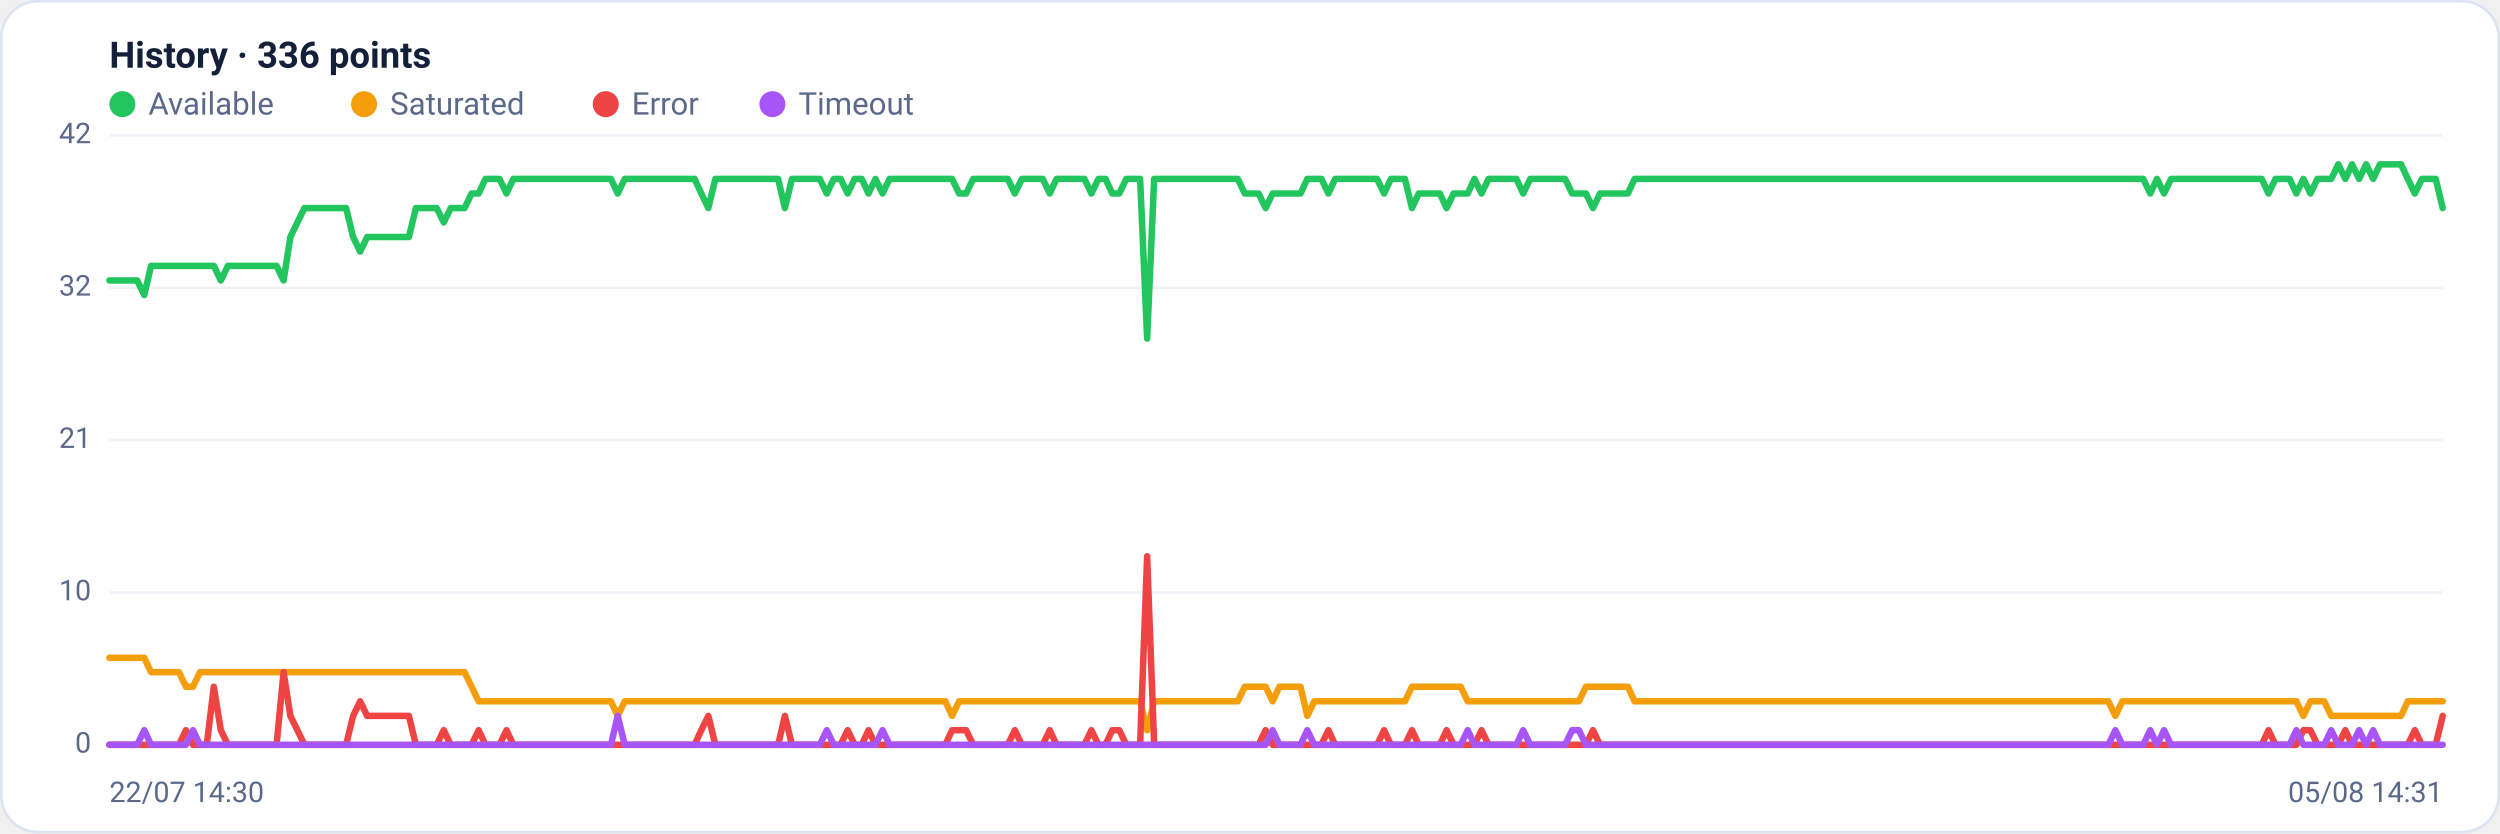
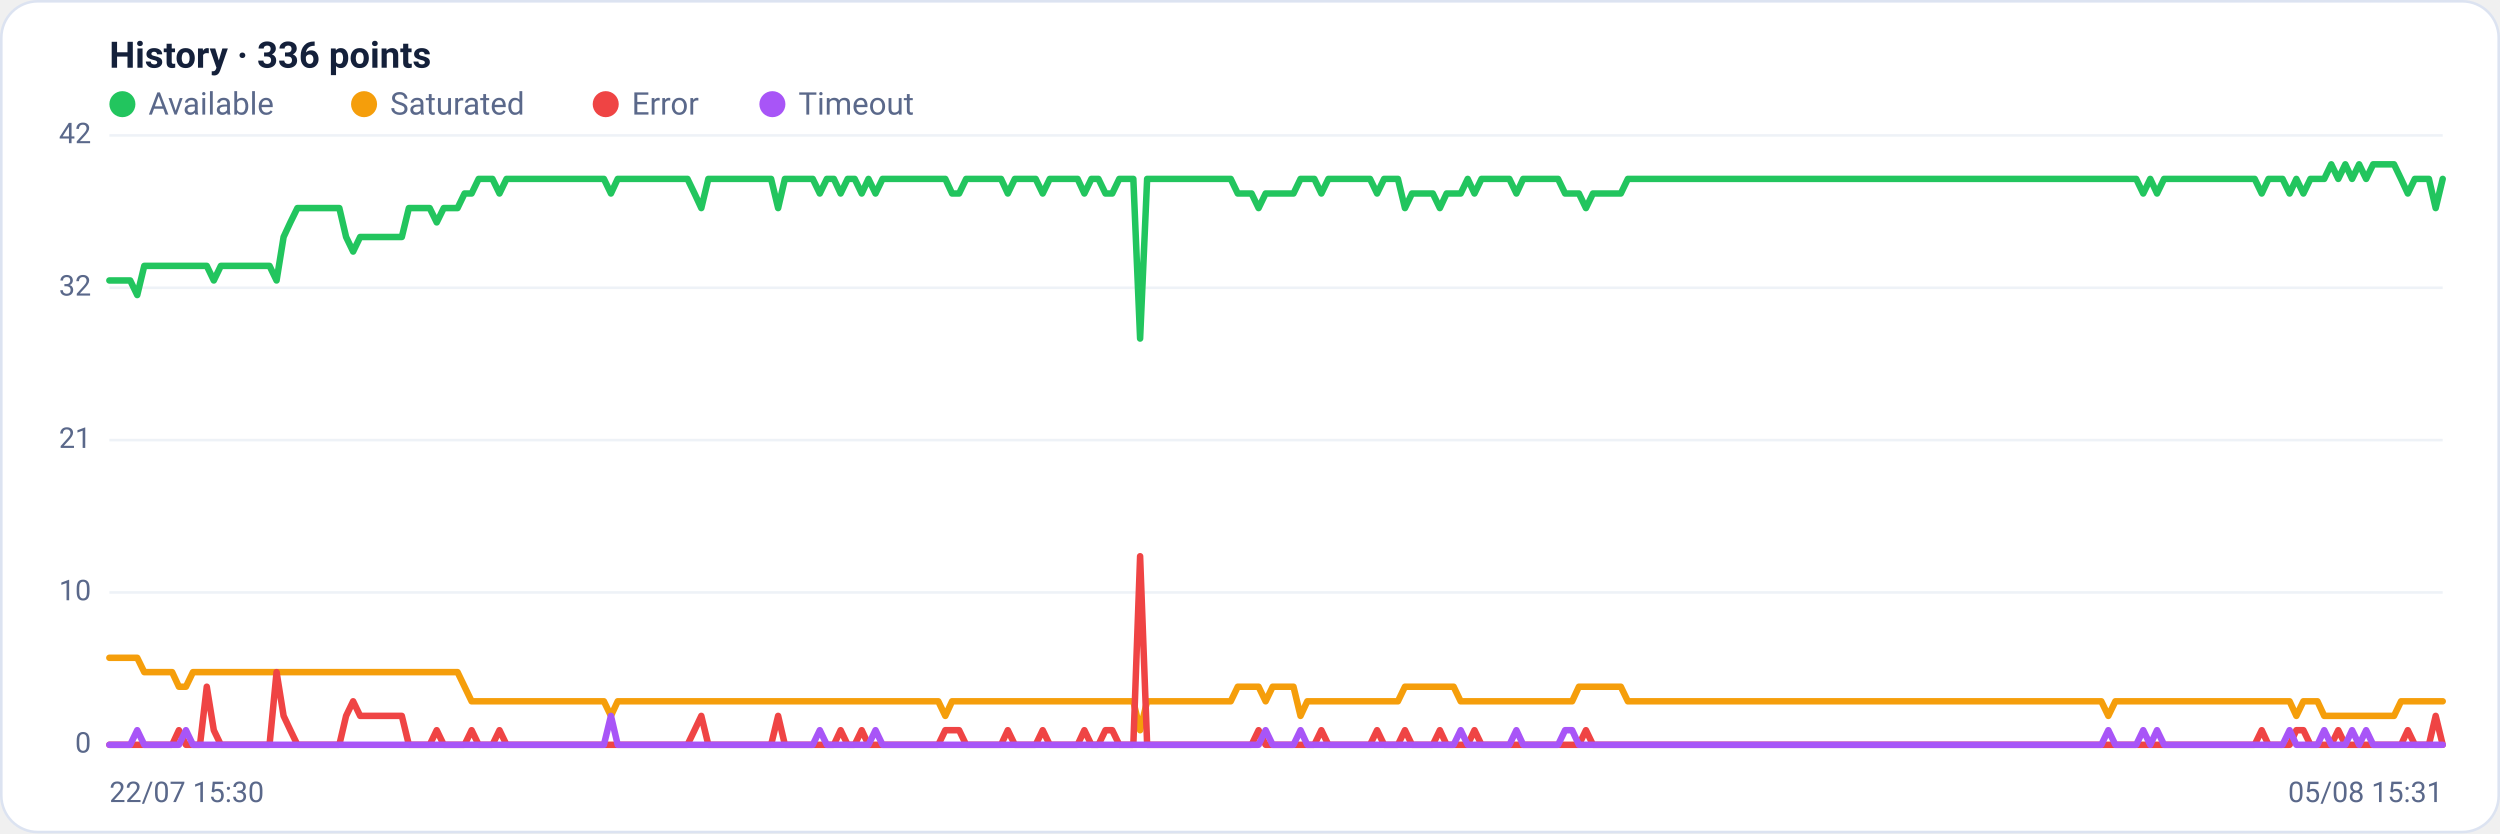
<svg xmlns="http://www.w3.org/2000/svg" viewBox="0 0 960 320" width="960" height="320" font-family="Segoe UI, system-ui, -apple-system, Roboto, Helvetica, Arial, sans-serif" role="img" aria-label="Availability history per region">
  <rect x="0.5" y="0.5" width="959" height="319" rx="14" fill="#ffffff" stroke="#dce3f1" />
  <text x="42" y="26" font-size="14" font-weight="600" fill="#14203a">History · 336 points</text>
  <circle cx="47" cy="40" r="5" fill="#22c55e" />
  <text x="57" y="44" font-size="12" fill="#5a688a">Available</text>
  <circle cx="139.8" cy="40" r="5" fill="#f59e0b" />
  <text x="149.8" y="44" font-size="12" fill="#5a688a">Saturated</text>
  <circle cx="232.6" cy="40" r="5" fill="#ef4444" />
  <text x="242.6" y="44" font-size="12" fill="#5a688a">Error</text>
  <circle cx="296.6" cy="40" r="5" fill="#a855f7" />
  <text x="306.6" y="44" font-size="12" fill="#5a688a">Timeout</text>
  <line x1="42" y1="286.0" x2="938" y2="286.0" stroke="#eef2f7" stroke-width="1" />
  <text x="35" y="289.0" text-anchor="end" font-size="11" fill="#5a688a">0</text>
  <line x1="42" y1="227.5" x2="938" y2="227.5" stroke="#eef2f7" stroke-width="1" />
  <text x="35" y="230.5" text-anchor="end" font-size="11" fill="#5a688a">10</text>
  <line x1="42" y1="169.0" x2="938" y2="169.0" stroke="#eef2f7" stroke-width="1" />
  <text x="35" y="172.0" text-anchor="end" font-size="11" fill="#5a688a">21</text>
  <line x1="42" y1="110.5" x2="938" y2="110.5" stroke="#eef2f7" stroke-width="1" />
  <text x="35" y="113.5" text-anchor="end" font-size="11" fill="#5a688a">32</text>
  <line x1="42" y1="52.0" x2="938" y2="52.0" stroke="#eef2f7" stroke-width="1" />
  <text x="35" y="55.0" text-anchor="end" font-size="11" fill="#5a688a">42</text>
-   <polyline fill="none" stroke="#22c55e" stroke-width="2.5" stroke-linejoin="round" stroke-linecap="round" points="42.0,107.7 44.7,107.7 47.3,107.7 50.0,107.7 52.7,107.7 55.4,113.3 58.0,102.1 60.7,102.1 63.4,102.1 66.1,102.1 68.7,102.1 71.4,102.1 74.1,102.1 76.8,102.1 79.4,102.1 82.1,102.1 84.8,107.7 87.5,102.1 90.1,102.1 92.8,102.1 95.5,102.1 98.2,102.1 100.8,102.1 103.5,102.1 106.2,102.1 108.9,107.7 111.5,91.0 114.2,85.4 116.9,79.9 119.6,79.9 122.2,79.9 124.9,79.9 127.6,79.9 130.3,79.9 132.9,79.9 135.6,91.0 138.3,96.6 141.0,91.0 143.6,91.0 146.3,91.0 149.0,91.0 151.7,91.0 154.3,91.0 157.0,91.0 159.7,79.9 162.4,79.9 165.0,79.9 167.7,79.9 170.4,85.4 173.1,79.9 175.7,79.9 178.4,79.9 181.1,74.3 183.8,74.3 186.4,68.7 189.1,68.7 191.8,68.7 194.5,74.3 197.1,68.7 199.8,68.7 202.5,68.7 205.2,68.7 207.8,68.7 210.5,68.7 213.2,68.7 215.9,68.7 218.5,68.7 221.2,68.7 223.9,68.7 226.5,68.7 229.2,68.7 231.9,68.7 234.6,68.7 237.2,74.3 239.9,68.7 242.6,68.7 245.3,68.7 247.9,68.7 250.6,68.7 253.3,68.7 256.0,68.7 258.6,68.7 261.3,68.7 264.0,68.7 266.7,68.7 269.3,74.3 272.0,79.9 274.7,68.7 277.4,68.7 280.0,68.7 282.7,68.7 285.4,68.7 288.1,68.7 290.7,68.7 293.4,68.7 296.1,68.7 298.8,68.7 301.4,79.9 304.1,68.7 306.8,68.7 309.5,68.7 312.1,68.7 314.8,68.7 317.5,74.3 320.2,68.7 322.8,68.7 325.5,74.3 328.2,68.7 330.9,68.7 333.5,74.3 336.2,68.7 338.9,74.3 341.6,68.7 344.2,68.7 346.9,68.7 349.6,68.7 352.3,68.7 354.9,68.7 357.6,68.7 360.3,68.7 363.0,68.7 365.6,68.7 368.3,74.3 371.0,74.3 373.7,68.7 376.3,68.7 379.0,68.7 381.7,68.7 384.4,68.7 387.0,68.7 389.7,74.3 392.4,68.7 395.1,68.7 397.7,68.7 400.4,68.7 403.1,74.3 405.7,68.7 408.4,68.7 411.1,68.7 413.8,68.7 416.4,68.7 419.1,74.3 421.8,68.7 424.5,68.7 427.1,74.3 429.8,74.3 432.5,68.7 435.2,68.7 437.8,68.7 440.5,130.0 443.2,68.7 445.9,68.7 448.5,68.7 451.2,68.7 453.9,68.7 456.6,68.7 459.2,68.7 461.9,68.7 464.6,68.7 467.3,68.7 469.9,68.7 472.6,68.7 475.3,68.7 478.0,74.3 480.6,74.3 483.3,74.3 486.0,79.9 488.7,74.3 491.3,74.3 494.0,74.3 496.7,74.3 499.4,74.3 502.0,68.7 504.7,68.7 507.4,68.7 510.1,74.3 512.7,68.7 515.4,68.7 518.1,68.7 520.8,68.7 523.4,68.7 526.1,68.7 528.8,68.7 531.5,74.3 534.1,68.7 536.8,68.7 539.5,68.7 542.2,79.9 544.8,74.3 547.5,74.3 550.2,74.3 552.9,74.3 555.5,79.9 558.2,74.3 560.9,74.3 563.6,74.3 566.2,68.7 568.9,74.3 571.6,68.7 574.3,68.7 576.9,68.7 579.6,68.7 582.3,68.7 584.9,74.3 587.6,68.7 590.3,68.7 593.0,68.7 595.6,68.7 598.3,68.7 601.0,68.7 603.7,74.3 606.3,74.3 609.0,74.3 611.7,79.9 614.4,74.3 617.0,74.3 619.7,74.3 622.4,74.3 625.1,74.3 627.7,68.7 630.4,68.7 633.1,68.7 635.8,68.7 638.4,68.7 641.1,68.7 643.8,68.7 646.5,68.7 649.1,68.7 651.8,68.7 654.5,68.7 657.2,68.7 659.8,68.7 662.5,68.7 665.2,68.7 667.9,68.7 670.5,68.7 673.2,68.7 675.9,68.7 678.6,68.7 681.2,68.7 683.9,68.7 686.6,68.7 689.3,68.7 691.9,68.7 694.6,68.7 697.3,68.7 700.0,68.7 702.6,68.7 705.3,68.7 708.0,68.7 710.7,68.7 713.3,68.7 716.0,68.7 718.7,68.7 721.4,68.7 724.0,68.7 726.7,68.7 729.4,68.7 732.1,68.7 734.7,68.7 737.4,68.7 740.1,68.7 742.8,68.7 745.4,68.7 748.1,68.7 750.8,68.7 753.5,68.7 756.1,68.7 758.8,68.7 761.5,68.7 764.1,68.7 766.8,68.7 769.5,68.7 772.2,68.7 774.8,68.7 777.5,68.7 780.2,68.7 782.9,68.7 785.5,68.7 788.2,68.7 790.9,68.7 793.6,68.7 796.2,68.7 798.9,68.7 801.6,68.7 804.3,68.7 806.9,68.7 809.6,68.7 812.3,68.7 815.0,68.7 817.6,68.7 820.3,68.7 823.0,68.7 825.7,74.3 828.3,68.7 831.0,74.3 833.7,68.7 836.4,68.7 839.0,68.7 841.7,68.7 844.4,68.7 847.1,68.7 849.7,68.7 852.4,68.7 855.1,68.7 857.8,68.7 860.4,68.7 863.1,68.7 865.8,68.7 868.5,68.7 871.1,74.3 873.8,68.7 876.5,68.7 879.2,68.7 881.8,74.3 884.5,68.7 887.2,74.3 889.9,68.7 892.5,68.7 895.2,68.7 897.9,63.1 900.6,68.7 903.2,63.1 905.9,68.7 908.6,63.1 911.3,68.7 913.9,63.1 916.6,63.1 919.3,63.1 922.0,63.1 924.6,68.7 927.3,74.3 930.0,68.7 932.7,68.7 935.3,68.7 938.0,79.9" />
-   <polyline fill="none" stroke="#f59e0b" stroke-width="2.5" stroke-linejoin="round" stroke-linecap="round" points="42.0,252.6 44.7,252.6 47.3,252.6 50.0,252.6 52.7,252.6 55.4,252.6 58.0,258.1 60.7,258.1 63.4,258.1 66.1,258.1 68.7,258.1 71.4,263.7 74.1,263.7 76.8,258.1 79.4,258.1 82.1,258.1 84.8,258.1 87.5,258.1 90.1,258.1 92.8,258.1 95.5,258.1 98.2,258.1 100.8,258.1 103.5,258.1 106.2,258.1 108.9,258.1 111.5,258.1 114.2,258.1 116.9,258.1 119.6,258.1 122.2,258.1 124.9,258.1 127.6,258.1 130.3,258.1 132.9,258.1 135.6,258.1 138.3,258.1 141.0,258.1 143.6,258.1 146.3,258.1 149.0,258.1 151.7,258.1 154.3,258.1 157.0,258.1 159.7,258.1 162.4,258.1 165.0,258.1 167.7,258.1 170.4,258.1 173.1,258.1 175.7,258.1 178.4,258.1 181.1,263.7 183.8,269.3 186.4,269.3 189.1,269.3 191.8,269.3 194.5,269.3 197.1,269.3 199.8,269.3 202.5,269.3 205.2,269.3 207.8,269.3 210.5,269.3 213.2,269.3 215.9,269.3 218.5,269.3 221.2,269.3 223.9,269.3 226.5,269.3 229.2,269.3 231.9,269.3 234.6,269.3 237.2,274.9 239.9,269.3 242.6,269.3 245.3,269.3 247.9,269.3 250.6,269.3 253.3,269.3 256.0,269.3 258.6,269.3 261.3,269.3 264.0,269.3 266.7,269.3 269.3,269.3 272.0,269.3 274.7,269.3 277.4,269.3 280.0,269.3 282.7,269.3 285.4,269.3 288.1,269.3 290.7,269.3 293.4,269.3 296.1,269.3 298.8,269.3 301.4,269.3 304.1,269.3 306.8,269.3 309.5,269.3 312.1,269.3 314.8,269.3 317.5,269.3 320.2,269.3 322.8,269.3 325.5,269.3 328.2,269.3 330.9,269.3 333.5,269.3 336.2,269.3 338.9,269.3 341.6,269.3 344.2,269.3 346.9,269.3 349.6,269.3 352.3,269.3 354.9,269.3 357.6,269.3 360.3,269.3 363.0,269.3 365.6,274.9 368.3,269.3 371.0,269.3 373.7,269.3 376.3,269.3 379.0,269.3 381.7,269.3 384.4,269.3 387.0,269.3 389.7,269.3 392.4,269.3 395.1,269.3 397.7,269.3 400.4,269.3 403.1,269.3 405.7,269.3 408.4,269.3 411.1,269.3 413.8,269.3 416.4,269.3 419.1,269.3 421.8,269.3 424.5,269.3 427.1,269.3 429.8,269.3 432.5,269.3 435.2,269.3 437.8,269.3 440.5,280.4 443.2,269.3 445.9,269.3 448.5,269.3 451.2,269.3 453.9,269.3 456.6,269.3 459.2,269.3 461.9,269.3 464.6,269.3 467.3,269.3 469.9,269.3 472.6,269.3 475.3,269.3 478.0,263.7 480.6,263.7 483.3,263.7 486.0,263.7 488.7,269.3 491.3,263.7 494.0,263.7 496.7,263.7 499.4,263.7 502.0,274.9 504.7,269.3 507.4,269.3 510.1,269.3 512.7,269.3 515.4,269.3 518.1,269.3 520.8,269.3 523.4,269.3 526.1,269.3 528.8,269.3 531.5,269.3 534.1,269.3 536.8,269.3 539.5,269.3 542.2,263.7 544.8,263.7 547.5,263.7 550.2,263.7 552.9,263.7 555.5,263.7 558.2,263.7 560.9,263.7 563.6,269.3 566.2,269.3 568.9,269.3 571.6,269.3 574.3,269.3 576.9,269.3 579.6,269.3 582.3,269.3 584.9,269.3 587.6,269.3 590.3,269.3 593.0,269.3 595.6,269.3 598.3,269.3 601.0,269.3 603.7,269.3 606.3,269.3 609.0,263.7 611.7,263.7 614.4,263.7 617.0,263.7 619.7,263.7 622.4,263.7 625.1,263.7 627.7,269.3 630.4,269.3 633.1,269.3 635.8,269.3 638.4,269.3 641.1,269.3 643.8,269.3 646.5,269.3 649.1,269.3 651.8,269.3 654.5,269.3 657.2,269.3 659.8,269.3 662.5,269.3 665.2,269.3 667.9,269.3 670.5,269.3 673.2,269.3 675.9,269.3 678.6,269.3 681.2,269.3 683.9,269.3 686.6,269.3 689.3,269.3 691.9,269.3 694.6,269.3 697.3,269.3 700.0,269.3 702.6,269.3 705.3,269.3 708.0,269.3 710.7,269.3 713.3,269.3 716.0,269.3 718.7,269.3 721.4,269.3 724.0,269.3 726.7,269.3 729.4,269.3 732.1,269.3 734.7,269.3 737.4,269.3 740.1,269.3 742.8,269.3 745.4,269.3 748.1,269.3 750.8,269.3 753.5,269.3 756.1,269.3 758.8,269.3 761.5,269.3 764.1,269.3 766.8,269.3 769.5,269.3 772.2,269.3 774.8,269.3 777.5,269.3 780.2,269.3 782.9,269.3 785.5,269.3 788.2,269.3 790.9,269.3 793.6,269.3 796.2,269.3 798.9,269.3 801.6,269.3 804.3,269.3 806.9,269.3 809.6,269.3 812.3,274.9 815.0,269.3 817.6,269.3 820.3,269.3 823.0,269.3 825.7,269.3 828.3,269.3 831.0,269.3 833.7,269.3 836.4,269.3 839.0,269.3 841.7,269.3 844.4,269.3 847.1,269.3 849.7,269.3 852.4,269.3 855.1,269.3 857.8,269.3 860.4,269.3 863.1,269.3 865.8,269.3 868.5,269.3 871.1,269.3 873.8,269.3 876.5,269.3 879.2,269.3 881.8,269.3 884.5,274.9 887.2,269.3 889.9,269.3 892.5,269.3 895.2,274.9 897.9,274.9 900.6,274.9 903.2,274.9 905.9,274.9 908.6,274.9 911.3,274.9 913.9,274.9 916.6,274.9 919.3,274.9 922.0,274.9 924.6,269.3 927.3,269.3 930.0,269.3 932.7,269.3 935.3,269.3 938.0,269.3" />
-   <polyline fill="none" stroke="#ef4444" stroke-width="2.5" stroke-linejoin="round" stroke-linecap="round" points="42.0,286.0 44.7,286.0 47.3,286.0 50.0,286.0 52.7,286.0 55.4,286.0 58.0,286.0 60.7,286.0 63.4,286.0 66.1,286.0 68.7,286.0 71.4,280.4 74.1,286.0 76.8,286.0 79.4,286.0 82.1,263.7 84.8,280.4 87.5,286.0 90.1,286.0 92.8,286.0 95.5,286.0 98.2,286.0 100.8,286.0 103.5,286.0 106.2,286.0 108.9,258.1 111.5,274.9 114.2,280.4 116.9,286.0 119.6,286.0 122.2,286.0 124.9,286.0 127.6,286.0 130.3,286.0 132.9,286.0 135.6,274.9 138.3,269.3 141.0,274.9 143.6,274.9 146.3,274.9 149.0,274.9 151.7,274.9 154.3,274.9 157.0,274.9 159.7,286.0 162.4,286.0 165.0,286.0 167.7,286.0 170.4,280.4 173.1,286.0 175.7,286.0 178.4,286.0 181.1,286.0 183.8,280.4 186.4,286.0 189.1,286.0 191.8,286.0 194.5,280.4 197.1,286.0 199.8,286.0 202.5,286.0 205.2,286.0 207.8,286.0 210.5,286.0 213.2,286.0 215.9,286.0 218.5,286.0 221.2,286.0 223.9,286.0 226.5,286.0 229.2,286.0 231.9,286.0 234.6,286.0 237.2,286.0 239.9,286.0 242.6,286.0 245.3,286.0 247.9,286.0 250.6,286.0 253.3,286.0 256.0,286.0 258.6,286.0 261.3,286.0 264.0,286.0 266.7,286.0 269.3,280.4 272.0,274.9 274.7,286.0 277.4,286.0 280.0,286.0 282.7,286.0 285.4,286.0 288.1,286.0 290.7,286.0 293.4,286.0 296.1,286.0 298.8,286.0 301.4,274.9 304.1,286.0 306.8,286.0 309.5,286.0 312.1,286.0 314.8,286.0 317.5,286.0 320.2,286.0 322.8,286.0 325.5,280.4 328.2,286.0 330.9,286.0 333.5,280.4 336.2,286.0 338.9,286.0 341.6,286.0 344.2,286.0 346.9,286.0 349.6,286.0 352.3,286.0 354.9,286.0 357.6,286.0 360.3,286.0 363.0,286.0 365.6,280.4 368.3,280.4 371.0,280.4 373.7,286.0 376.3,286.0 379.0,286.0 381.7,286.0 384.4,286.0 387.0,286.0 389.7,280.4 392.4,286.0 395.1,286.0 397.7,286.0 400.4,286.0 403.1,280.4 405.7,286.0 408.4,286.0 411.1,286.0 413.8,286.0 416.4,286.0 419.1,280.4 421.8,286.0 424.5,286.0 427.1,280.4 429.8,280.4 432.5,286.0 435.2,286.0 437.8,286.0 440.5,213.6 443.2,286.0 445.9,286.0 448.5,286.0 451.2,286.0 453.9,286.0 456.6,286.0 459.2,286.0 461.9,286.0 464.6,286.0 467.3,286.0 469.9,286.0 472.6,286.0 475.3,286.0 478.0,286.0 480.6,286.0 483.3,286.0 486.0,280.4 488.7,286.0 491.3,286.0 494.0,286.0 496.7,286.0 499.4,286.0 502.0,286.0 504.7,286.0 507.4,286.0 510.1,280.4 512.7,286.0 515.4,286.0 518.1,286.0 520.8,286.0 523.4,286.0 526.1,286.0 528.8,286.0 531.5,280.4 534.1,286.0 536.8,286.0 539.5,286.0 542.2,280.4 544.8,286.0 547.5,286.0 550.2,286.0 552.9,286.0 555.5,280.4 558.2,286.0 560.9,286.0 563.6,286.0 566.2,286.0 568.9,280.4 571.6,286.0 574.3,286.0 576.9,286.0 579.6,286.0 582.3,286.0 584.9,286.0 587.6,286.0 590.3,286.0 593.0,286.0 595.6,286.0 598.3,286.0 601.0,286.0 603.7,286.0 606.3,286.0 609.0,286.0 611.7,280.4 614.4,286.0 617.0,286.0 619.7,286.0 622.4,286.0 625.1,286.0 627.7,286.0 630.4,286.0 633.1,286.0 635.8,286.0 638.4,286.0 641.1,286.0 643.8,286.0 646.5,286.0 649.1,286.0 651.8,286.0 654.5,286.0 657.2,286.0 659.8,286.0 662.5,286.0 665.2,286.0 667.9,286.0 670.5,286.0 673.2,286.0 675.9,286.0 678.6,286.0 681.2,286.0 683.9,286.0 686.6,286.0 689.3,286.0 691.9,286.0 694.6,286.0 697.3,286.0 700.0,286.0 702.6,286.0 705.3,286.0 708.0,286.0 710.7,286.0 713.3,286.0 716.0,286.0 718.7,286.0 721.4,286.0 724.0,286.0 726.7,286.0 729.4,286.0 732.1,286.0 734.7,286.0 737.4,286.0 740.1,286.0 742.8,286.0 745.4,286.0 748.1,286.0 750.8,286.0 753.5,286.0 756.1,286.0 758.8,286.0 761.5,286.0 764.1,286.0 766.8,286.0 769.5,286.0 772.2,286.0 774.8,286.0 777.5,286.0 780.2,286.0 782.9,286.0 785.5,286.0 788.2,286.0 790.9,286.0 793.6,286.0 796.2,286.0 798.9,286.0 801.6,286.0 804.3,286.0 806.9,286.0 809.6,286.0 812.3,286.0 815.0,286.0 817.6,286.0 820.3,286.0 823.0,286.0 825.7,286.0 828.3,286.0 831.0,286.0 833.7,286.0 836.4,286.0 839.0,286.0 841.7,286.0 844.4,286.0 847.1,286.0 849.7,286.0 852.4,286.0 855.1,286.0 857.8,286.0 860.4,286.0 863.1,286.0 865.8,286.0 868.5,286.0 871.1,280.4 873.8,286.0 876.5,286.0 879.2,286.0 881.8,286.0 884.5,280.4 887.2,280.4 889.9,286.0 892.5,286.0 895.2,286.0 897.9,286.0 900.6,280.4 903.2,286.0 905.9,286.0 908.6,286.0 911.3,286.0 913.9,286.0 916.6,286.0 919.3,286.0 922.0,286.0 924.6,286.0 927.3,280.4 930.0,286.0 932.7,286.0 935.3,286.0 938.0,274.9" />
-   <polyline fill="none" stroke="#a855f7" stroke-width="2.5" stroke-linejoin="round" stroke-linecap="round" points="42.0,286.0 44.7,286.0 47.3,286.0 50.0,286.0 52.7,286.0 55.4,280.4 58.0,286.0 60.7,286.0 63.4,286.0 66.1,286.0 68.7,286.0 71.4,286.0 74.1,280.4 76.8,286.0 79.4,286.0 82.1,286.0 84.8,286.0 87.5,286.0 90.1,286.0 92.8,286.0 95.5,286.0 98.2,286.0 100.8,286.0 103.5,286.0 106.2,286.0 108.9,286.0 111.5,286.0 114.2,286.0 116.9,286.0 119.6,286.0 122.2,286.0 124.9,286.0 127.6,286.0 130.3,286.0 132.9,286.0 135.6,286.0 138.3,286.0 141.0,286.0 143.6,286.0 146.3,286.0 149.0,286.0 151.7,286.0 154.3,286.0 157.0,286.0 159.7,286.0 162.4,286.0 165.0,286.0 167.7,286.0 170.4,286.0 173.1,286.0 175.7,286.0 178.4,286.0 181.1,286.0 183.8,286.0 186.4,286.0 189.1,286.0 191.8,286.0 194.5,286.0 197.1,286.0 199.8,286.0 202.5,286.0 205.2,286.0 207.8,286.0 210.5,286.0 213.2,286.0 215.9,286.0 218.5,286.0 221.2,286.0 223.9,286.0 226.5,286.0 229.2,286.0 231.9,286.0 234.6,286.0 237.2,274.9 239.9,286.0 242.6,286.0 245.3,286.0 247.9,286.0 250.6,286.0 253.3,286.0 256.0,286.0 258.6,286.0 261.3,286.0 264.0,286.0 266.7,286.0 269.3,286.0 272.0,286.0 274.7,286.0 277.4,286.0 280.0,286.0 282.7,286.0 285.4,286.0 288.1,286.0 290.7,286.0 293.4,286.0 296.1,286.0 298.8,286.0 301.4,286.0 304.1,286.0 306.8,286.0 309.5,286.0 312.1,286.0 314.8,286.0 317.5,280.4 320.2,286.0 322.8,286.0 325.5,286.0 328.2,286.0 330.9,286.0 333.5,286.0 336.2,286.0 338.9,280.4 341.6,286.0 344.2,286.0 346.9,286.0 349.6,286.0 352.3,286.0 354.9,286.0 357.6,286.0 360.3,286.0 363.0,286.0 365.6,286.0 368.3,286.0 371.0,286.0 373.7,286.0 376.3,286.0 379.0,286.0 381.7,286.0 384.4,286.0 387.0,286.0 389.7,286.0 392.4,286.0 395.1,286.0 397.7,286.0 400.4,286.0 403.1,286.0 405.7,286.0 408.4,286.0 411.1,286.0 413.8,286.0 416.4,286.0 419.1,286.0 421.8,286.0 424.5,286.0 427.1,286.0 429.8,286.0 432.5,286.0 435.2,286.0 437.8,286.0 440.5,286.0 443.2,286.0 445.9,286.0 448.5,286.0 451.2,286.0 453.9,286.0 456.6,286.0 459.2,286.0 461.9,286.0 464.6,286.0 467.3,286.0 469.9,286.0 472.6,286.0 475.3,286.0 478.0,286.0 480.6,286.0 483.3,286.0 486.0,286.0 488.7,280.4 491.3,286.0 494.0,286.0 496.7,286.0 499.4,286.0 502.0,280.4 504.7,286.0 507.4,286.0 510.1,286.0 512.7,286.0 515.4,286.0 518.1,286.0 520.8,286.0 523.4,286.0 526.1,286.0 528.8,286.0 531.5,286.0 534.1,286.0 536.8,286.0 539.5,286.0 542.2,286.0 544.8,286.0 547.5,286.0 550.2,286.0 552.9,286.0 555.5,286.0 558.2,286.0 560.9,286.0 563.6,280.4 566.2,286.0 568.9,286.0 571.6,286.0 574.3,286.0 576.9,286.0 579.6,286.0 582.3,286.0 584.9,280.4 587.6,286.0 590.3,286.0 593.0,286.0 595.6,286.0 598.3,286.0 601.0,286.0 603.7,280.4 606.3,280.4 609.0,286.0 611.7,286.0 614.4,286.0 617.0,286.0 619.7,286.0 622.4,286.0 625.1,286.0 627.7,286.0 630.4,286.0 633.1,286.0 635.8,286.0 638.4,286.0 641.1,286.0 643.8,286.0 646.5,286.0 649.1,286.0 651.8,286.0 654.5,286.0 657.2,286.0 659.8,286.0 662.5,286.0 665.2,286.0 667.9,286.0 670.5,286.0 673.2,286.0 675.9,286.0 678.6,286.0 681.2,286.0 683.9,286.0 686.6,286.0 689.3,286.0 691.9,286.0 694.6,286.0 697.3,286.0 700.0,286.0 702.6,286.0 705.3,286.0 708.0,286.0 710.7,286.0 713.3,286.0 716.0,286.0 718.7,286.0 721.4,286.0 724.0,286.0 726.7,286.0 729.4,286.0 732.1,286.0 734.7,286.0 737.4,286.0 740.1,286.0 742.8,286.0 745.4,286.0 748.1,286.0 750.8,286.0 753.5,286.0 756.1,286.0 758.8,286.0 761.5,286.0 764.1,286.0 766.8,286.0 769.5,286.0 772.2,286.0 774.8,286.0 777.5,286.0 780.2,286.0 782.9,286.0 785.5,286.0 788.2,286.0 790.9,286.0 793.6,286.0 796.2,286.0 798.9,286.0 801.6,286.0 804.3,286.0 806.9,286.0 809.6,286.0 812.3,280.4 815.0,286.0 817.6,286.0 820.3,286.0 823.0,286.0 825.7,280.4 828.3,286.0 831.0,280.4 833.7,286.0 836.4,286.0 839.0,286.0 841.7,286.0 844.4,286.0 847.1,286.0 849.7,286.0 852.4,286.0 855.1,286.0 857.8,286.0 860.4,286.0 863.1,286.0 865.8,286.0 868.5,286.0 871.1,286.0 873.8,286.0 876.5,286.0 879.2,286.0 881.8,280.4 884.5,286.0 887.2,286.0 889.9,286.0 892.5,286.0 895.2,280.4 897.9,286.0 900.6,286.0 903.2,286.0 905.9,280.4 908.6,286.0 911.3,280.4 913.9,286.0 916.6,286.0 919.3,286.0 922.0,286.0 924.6,286.0 927.3,286.0 930.0,286.0 932.7,286.0 935.3,286.0 938.0,286.0" />
-   <text x="42" y="308" font-size="11" fill="#5a688a">22/07 14:30</text>
-   <text x="938" y="308" text-anchor="end" font-size="11" fill="#5a688a">05/08 14:31</text>
+   <polyline fill="none" stroke="#22c55e" stroke-width="2.5" stroke-linejoin="round" stroke-linecap="round" points="42.0,107.7 44.7,107.7 47.3,107.7 50.0,107.7 52.7,113.3 55.4,102.1 58.0,102.1 60.7,102.1 63.4,102.1 66.1,102.1 68.7,102.1 71.4,102.1 74.1,102.1 76.8,102.1 79.4,102.1 82.1,107.7 84.8,102.1 87.5,102.1 90.1,102.1 92.8,102.1 95.5,102.1 98.2,102.1 100.8,102.1 103.5,102.1 106.2,107.7 108.9,91.0 111.5,85.4 114.2,79.9 116.9,79.9 119.6,79.9 122.2,79.9 124.9,79.9 127.6,79.9 130.3,79.9 132.9,91.0 135.6,96.6 138.3,91.0 141.0,91.0 143.6,91.0 146.3,91.0 149.0,91.0 151.7,91.0 154.3,91.0 157.0,79.9 159.7,79.9 162.4,79.9 165.0,79.9 167.7,85.4 170.4,79.9 173.1,79.9 175.7,79.9 178.4,74.3 181.1,74.3 183.8,68.7 186.4,68.7 189.1,68.7 191.8,74.3 194.5,68.7 197.1,68.7 199.8,68.7 202.5,68.7 205.2,68.7 207.8,68.7 210.5,68.7 213.2,68.7 215.9,68.7 218.5,68.7 221.2,68.7 223.9,68.7 226.5,68.7 229.2,68.7 231.9,68.7 234.6,74.3 237.2,68.7 239.9,68.7 242.6,68.7 245.3,68.7 247.9,68.7 250.6,68.7 253.3,68.7 256.0,68.7 258.6,68.7 261.3,68.7 264.0,68.7 266.7,74.3 269.3,79.9 272.0,68.7 274.7,68.7 277.4,68.7 280.0,68.7 282.7,68.7 285.4,68.7 288.1,68.7 290.7,68.7 293.4,68.7 296.1,68.7 298.8,79.9 301.4,68.7 304.1,68.7 306.8,68.7 309.5,68.7 312.1,68.7 314.8,74.3 317.5,68.7 320.2,68.7 322.8,74.3 325.5,68.7 328.2,68.7 330.9,74.3 333.5,68.7 336.2,74.3 338.9,68.7 341.6,68.7 344.2,68.7 346.9,68.7 349.6,68.7 352.3,68.7 354.9,68.7 357.6,68.7 360.3,68.7 363.0,68.7 365.6,74.3 368.3,74.3 371.0,68.7 373.7,68.7 376.3,68.7 379.0,68.7 381.7,68.7 384.4,68.7 387.0,74.3 389.7,68.7 392.4,68.7 395.1,68.7 397.7,68.7 400.4,74.3 403.1,68.7 405.7,68.7 408.4,68.7 411.1,68.7 413.8,68.7 416.4,74.3 419.1,68.7 421.8,68.7 424.5,74.3 427.1,74.3 429.8,68.7 432.5,68.7 435.2,68.7 437.8,130.0 440.5,68.7 443.2,68.7 445.9,68.7 448.5,68.7 451.2,68.7 453.9,68.7 456.6,68.7 459.2,68.7 461.9,68.7 464.6,68.7 467.3,68.7 469.9,68.7 472.6,68.7 475.3,74.3 478.0,74.3 480.6,74.3 483.3,79.9 486.0,74.3 488.7,74.3 491.3,74.3 494.0,74.3 496.7,74.3 499.4,68.7 502.0,68.7 504.7,68.7 507.4,74.3 510.1,68.7 512.7,68.7 515.4,68.7 518.1,68.7 520.8,68.7 523.4,68.7 526.1,68.7 528.8,74.3 531.5,68.7 534.1,68.7 536.8,68.7 539.5,79.9 542.2,74.3 544.8,74.3 547.5,74.3 550.2,74.3 552.9,79.9 555.5,74.3 558.2,74.3 560.9,74.3 563.6,68.7 566.2,74.3 568.9,68.7 571.6,68.7 574.3,68.7 576.9,68.7 579.6,68.7 582.3,74.3 584.9,68.7 587.6,68.7 590.3,68.7 593.0,68.7 595.6,68.7 598.3,68.7 601.0,74.3 603.7,74.3 606.3,74.3 609.0,79.9 611.7,74.3 614.4,74.3 617.0,74.3 619.7,74.3 622.4,74.3 625.1,68.7 627.7,68.7 630.4,68.7 633.1,68.7 635.8,68.7 638.4,68.7 641.1,68.7 643.8,68.7 646.5,68.7 649.1,68.7 651.8,68.7 654.5,68.7 657.2,68.7 659.8,68.7 662.5,68.7 665.2,68.7 667.9,68.7 670.5,68.7 673.2,68.7 675.9,68.7 678.6,68.7 681.2,68.7 683.9,68.7 686.6,68.7 689.3,68.7 691.9,68.7 694.6,68.7 697.3,68.7 700.0,68.7 702.6,68.7 705.3,68.7 708.0,68.7 710.7,68.7 713.3,68.7 716.0,68.7 718.7,68.7 721.4,68.7 724.0,68.7 726.7,68.7 729.4,68.7 732.1,68.7 734.7,68.7 737.4,68.7 740.1,68.7 742.8,68.7 745.4,68.7 748.1,68.7 750.8,68.7 753.5,68.7 756.1,68.7 758.8,68.7 761.5,68.7 764.1,68.7 766.8,68.7 769.5,68.7 772.2,68.7 774.8,68.7 777.5,68.7 780.2,68.7 782.9,68.7 785.5,68.7 788.2,68.7 790.9,68.7 793.6,68.7 796.2,68.7 798.9,68.7 801.6,68.7 804.3,68.7 806.9,68.7 809.6,68.7 812.3,68.7 815.0,68.7 817.6,68.7 820.3,68.7 823.0,74.3 825.7,68.7 828.3,74.3 831.0,68.7 833.7,68.7 836.4,68.7 839.0,68.7 841.7,68.7 844.4,68.7 847.1,68.7 849.7,68.7 852.4,68.7 855.1,68.7 857.8,68.7 860.4,68.7 863.1,68.7 865.8,68.7 868.5,74.3 871.1,68.7 873.8,68.7 876.5,68.7 879.2,74.3 881.8,68.7 884.5,74.3 887.2,68.7 889.9,68.7 892.5,68.7 895.2,63.1 897.9,68.7 900.6,63.1 903.2,68.7 905.9,63.1 908.6,68.7 911.3,63.1 913.9,63.1 916.6,63.1 919.3,63.1 922.0,68.7 924.6,74.3 927.3,68.7 930.0,68.7 932.7,68.7 935.3,79.9 938.0,68.7" />
+   <polyline fill="none" stroke="#f59e0b" stroke-width="2.5" stroke-linejoin="round" stroke-linecap="round" points="42.0,252.6 44.7,252.6 47.3,252.6 50.0,252.6 52.7,252.6 55.4,258.1 58.0,258.1 60.7,258.1 63.4,258.1 66.1,258.1 68.7,263.7 71.4,263.7 74.1,258.1 76.8,258.1 79.4,258.1 82.1,258.1 84.8,258.1 87.5,258.1 90.1,258.1 92.8,258.1 95.5,258.1 98.2,258.1 100.8,258.1 103.5,258.1 106.2,258.1 108.9,258.1 111.5,258.1 114.2,258.1 116.9,258.1 119.6,258.1 122.2,258.1 124.9,258.1 127.6,258.1 130.3,258.1 132.9,258.1 135.6,258.1 138.3,258.1 141.0,258.1 143.6,258.1 146.3,258.1 149.0,258.1 151.7,258.1 154.3,258.1 157.0,258.1 159.7,258.1 162.4,258.1 165.0,258.1 167.7,258.1 170.4,258.1 173.1,258.1 175.7,258.1 178.4,263.7 181.1,269.3 183.8,269.3 186.4,269.3 189.1,269.3 191.8,269.3 194.5,269.3 197.1,269.3 199.8,269.3 202.5,269.3 205.2,269.3 207.8,269.3 210.5,269.3 213.2,269.3 215.9,269.3 218.5,269.3 221.2,269.3 223.9,269.3 226.5,269.3 229.2,269.3 231.9,269.3 234.6,274.9 237.2,269.3 239.9,269.3 242.6,269.3 245.3,269.3 247.9,269.3 250.6,269.3 253.3,269.3 256.0,269.3 258.6,269.3 261.3,269.3 264.0,269.3 266.7,269.3 269.3,269.3 272.0,269.3 274.7,269.3 277.4,269.3 280.0,269.3 282.7,269.3 285.4,269.3 288.1,269.3 290.7,269.3 293.4,269.3 296.1,269.3 298.8,269.3 301.4,269.3 304.1,269.3 306.8,269.3 309.5,269.3 312.1,269.3 314.8,269.3 317.5,269.3 320.2,269.3 322.8,269.3 325.5,269.3 328.2,269.3 330.9,269.3 333.5,269.3 336.2,269.3 338.9,269.3 341.6,269.3 344.2,269.3 346.9,269.3 349.6,269.3 352.3,269.3 354.9,269.3 357.6,269.3 360.3,269.3 363.0,274.9 365.6,269.3 368.3,269.3 371.0,269.3 373.7,269.3 376.3,269.3 379.0,269.3 381.7,269.3 384.4,269.3 387.0,269.3 389.7,269.3 392.4,269.3 395.1,269.3 397.7,269.3 400.4,269.3 403.1,269.3 405.7,269.3 408.4,269.3 411.1,269.3 413.8,269.3 416.4,269.3 419.1,269.3 421.8,269.3 424.5,269.3 427.1,269.3 429.8,269.3 432.5,269.3 435.2,269.3 437.8,280.4 440.5,269.3 443.2,269.3 445.9,269.3 448.5,269.3 451.2,269.3 453.9,269.3 456.6,269.3 459.2,269.3 461.9,269.3 464.6,269.3 467.3,269.3 469.9,269.3 472.6,269.3 475.3,263.7 478.0,263.7 480.6,263.7 483.3,263.7 486.0,269.3 488.7,263.7 491.3,263.7 494.0,263.7 496.7,263.7 499.4,274.9 502.0,269.3 504.7,269.3 507.4,269.3 510.1,269.3 512.7,269.3 515.4,269.3 518.1,269.3 520.8,269.3 523.4,269.3 526.1,269.3 528.8,269.3 531.5,269.3 534.1,269.3 536.8,269.3 539.5,263.7 542.2,263.7 544.8,263.7 547.5,263.7 550.2,263.7 552.9,263.7 555.5,263.7 558.2,263.7 560.9,269.3 563.6,269.3 566.2,269.3 568.9,269.3 571.6,269.3 574.3,269.3 576.9,269.3 579.6,269.3 582.3,269.3 584.9,269.3 587.6,269.3 590.3,269.3 593.0,269.3 595.6,269.3 598.3,269.3 601.0,269.3 603.7,269.3 606.3,263.7 609.0,263.7 611.7,263.7 614.4,263.7 617.0,263.7 619.7,263.7 622.4,263.7 625.1,269.3 627.7,269.3 630.4,269.3 633.1,269.3 635.8,269.3 638.4,269.3 641.1,269.3 643.8,269.3 646.5,269.3 649.1,269.3 651.8,269.3 654.5,269.3 657.2,269.3 659.8,269.3 662.5,269.3 665.2,269.3 667.9,269.3 670.5,269.3 673.2,269.3 675.9,269.3 678.6,269.3 681.2,269.3 683.9,269.3 686.6,269.3 689.3,269.3 691.9,269.3 694.6,269.3 697.3,269.3 700.0,269.3 702.6,269.3 705.3,269.3 708.0,269.3 710.7,269.3 713.3,269.3 716.0,269.3 718.7,269.3 721.4,269.3 724.0,269.3 726.7,269.3 729.4,269.3 732.1,269.3 734.7,269.3 737.4,269.3 740.1,269.3 742.8,269.3 745.4,269.3 748.1,269.3 750.8,269.3 753.5,269.3 756.1,269.3 758.8,269.3 761.5,269.3 764.1,269.3 766.8,269.3 769.5,269.3 772.2,269.3 774.8,269.3 777.5,269.3 780.2,269.3 782.9,269.3 785.5,269.3 788.2,269.3 790.9,269.3 793.6,269.3 796.2,269.3 798.9,269.3 801.6,269.3 804.3,269.3 806.9,269.3 809.6,274.9 812.3,269.3 815.0,269.3 817.6,269.3 820.3,269.3 823.0,269.3 825.7,269.3 828.3,269.3 831.0,269.3 833.7,269.3 836.4,269.3 839.0,269.3 841.7,269.3 844.4,269.3 847.1,269.3 849.7,269.3 852.4,269.3 855.1,269.3 857.8,269.3 860.4,269.3 863.1,269.3 865.8,269.3 868.5,269.3 871.1,269.3 873.8,269.3 876.5,269.3 879.2,269.3 881.8,274.9 884.5,269.3 887.2,269.3 889.9,269.3 892.5,274.9 895.2,274.9 897.9,274.9 900.6,274.9 903.2,274.9 905.9,274.9 908.6,274.9 911.3,274.9 913.9,274.9 916.6,274.9 919.3,274.9 922.0,269.3 924.6,269.3 927.3,269.3 930.0,269.3 932.7,269.3 935.3,269.3 938.0,269.3" />
+   <polyline fill="none" stroke="#ef4444" stroke-width="2.5" stroke-linejoin="round" stroke-linecap="round" points="42.0,286.0 44.7,286.0 47.3,286.0 50.0,286.0 52.7,286.0 55.4,286.0 58.0,286.0 60.7,286.0 63.4,286.0 66.1,286.0 68.7,280.4 71.4,286.0 74.1,286.0 76.8,286.0 79.4,263.7 82.1,280.4 84.8,286.0 87.5,286.0 90.1,286.0 92.8,286.0 95.5,286.0 98.2,286.0 100.8,286.0 103.5,286.0 106.2,258.1 108.9,274.9 111.5,280.4 114.2,286.0 116.9,286.0 119.6,286.0 122.2,286.0 124.9,286.0 127.6,286.0 130.3,286.0 132.9,274.9 135.6,269.3 138.3,274.9 141.0,274.9 143.6,274.9 146.3,274.9 149.0,274.9 151.7,274.9 154.3,274.9 157.0,286.0 159.7,286.0 162.4,286.0 165.0,286.0 167.7,280.4 170.4,286.0 173.1,286.0 175.7,286.0 178.4,286.0 181.1,280.4 183.8,286.0 186.4,286.0 189.1,286.0 191.8,280.4 194.5,286.0 197.1,286.0 199.8,286.0 202.5,286.0 205.2,286.0 207.8,286.0 210.5,286.0 213.2,286.0 215.9,286.0 218.5,286.0 221.2,286.0 223.9,286.0 226.5,286.0 229.2,286.0 231.9,286.0 234.6,286.0 237.2,286.0 239.9,286.0 242.6,286.0 245.3,286.0 247.9,286.0 250.6,286.0 253.3,286.0 256.0,286.0 258.6,286.0 261.3,286.0 264.0,286.0 266.7,280.4 269.3,274.9 272.0,286.0 274.7,286.0 277.4,286.0 280.0,286.0 282.7,286.0 285.4,286.0 288.1,286.0 290.7,286.0 293.4,286.0 296.1,286.0 298.8,274.9 301.4,286.0 304.1,286.0 306.8,286.0 309.5,286.0 312.1,286.0 314.8,286.0 317.5,286.0 320.2,286.0 322.8,280.4 325.5,286.0 328.2,286.0 330.9,280.4 333.5,286.0 336.2,286.0 338.9,286.0 341.6,286.0 344.2,286.0 346.9,286.0 349.6,286.0 352.3,286.0 354.9,286.0 357.6,286.0 360.3,286.0 363.0,280.4 365.6,280.4 368.3,280.4 371.0,286.0 373.7,286.0 376.3,286.0 379.0,286.0 381.7,286.0 384.4,286.0 387.0,280.4 389.7,286.0 392.4,286.0 395.1,286.0 397.7,286.0 400.4,280.4 403.1,286.0 405.7,286.0 408.4,286.0 411.1,286.0 413.8,286.0 416.4,280.4 419.1,286.0 421.8,286.0 424.5,280.4 427.1,280.4 429.8,286.0 432.5,286.0 435.2,286.0 437.8,213.6 440.5,286.0 443.2,286.0 445.9,286.0 448.5,286.0 451.2,286.0 453.9,286.0 456.6,286.0 459.2,286.0 461.9,286.0 464.6,286.0 467.3,286.0 469.9,286.0 472.6,286.0 475.3,286.0 478.0,286.0 480.6,286.0 483.3,280.4 486.0,286.0 488.7,286.0 491.3,286.0 494.0,286.0 496.7,286.0 499.4,286.0 502.0,286.0 504.7,286.0 507.4,280.4 510.1,286.0 512.7,286.0 515.4,286.0 518.1,286.0 520.8,286.0 523.4,286.0 526.1,286.0 528.8,280.4 531.5,286.0 534.1,286.0 536.8,286.0 539.5,280.4 542.2,286.0 544.8,286.0 547.5,286.0 550.2,286.0 552.9,280.4 555.5,286.0 558.2,286.0 560.9,286.0 563.6,286.0 566.2,280.4 568.9,286.0 571.6,286.0 574.3,286.0 576.9,286.0 579.6,286.0 582.3,286.0 584.9,286.0 587.6,286.0 590.3,286.0 593.0,286.0 595.6,286.0 598.3,286.0 601.0,286.0 603.7,286.0 606.3,286.0 609.0,280.4 611.7,286.0 614.4,286.0 617.0,286.0 619.7,286.0 622.4,286.0 625.1,286.0 627.7,286.0 630.4,286.0 633.1,286.0 635.8,286.0 638.4,286.0 641.1,286.0 643.8,286.0 646.5,286.0 649.1,286.0 651.8,286.0 654.5,286.0 657.2,286.0 659.8,286.0 662.5,286.0 665.2,286.0 667.9,286.0 670.5,286.0 673.2,286.0 675.9,286.0 678.6,286.0 681.2,286.0 683.9,286.0 686.6,286.0 689.3,286.0 691.9,286.0 694.6,286.0 697.3,286.0 700.0,286.0 702.6,286.0 705.3,286.0 708.0,286.0 710.7,286.0 713.3,286.0 716.0,286.0 718.7,286.0 721.4,286.0 724.0,286.0 726.7,286.0 729.4,286.0 732.1,286.0 734.7,286.0 737.4,286.0 740.1,286.0 742.8,286.0 745.4,286.0 748.1,286.0 750.8,286.0 753.5,286.0 756.1,286.0 758.8,286.0 761.5,286.0 764.1,286.0 766.8,286.0 769.5,286.0 772.2,286.0 774.8,286.0 777.5,286.0 780.2,286.0 782.9,286.0 785.5,286.0 788.2,286.0 790.9,286.0 793.6,286.0 796.2,286.0 798.9,286.0 801.6,286.0 804.3,286.0 806.9,286.0 809.6,286.0 812.3,286.0 815.0,286.0 817.6,286.0 820.3,286.0 823.0,286.0 825.7,286.0 828.3,286.0 831.0,286.0 833.7,286.0 836.4,286.0 839.0,286.0 841.7,286.0 844.4,286.0 847.1,286.0 849.7,286.0 852.4,286.0 855.1,286.0 857.8,286.0 860.4,286.0 863.1,286.0 865.8,286.0 868.5,280.4 871.1,286.0 873.8,286.0 876.5,286.0 879.2,286.0 881.8,280.4 884.5,280.4 887.2,286.0 889.9,286.0 892.5,286.0 895.2,286.0 897.9,280.4 900.6,286.0 903.2,286.0 905.9,286.0 908.6,286.0 911.3,286.0 913.9,286.0 916.6,286.0 919.3,286.0 922.0,286.0 924.6,280.4 927.3,286.0 930.0,286.0 932.7,286.0 935.3,274.9 938.0,286.0" />
+   <polyline fill="none" stroke="#a855f7" stroke-width="2.5" stroke-linejoin="round" stroke-linecap="round" points="42.0,286.0 44.7,286.0 47.3,286.0 50.0,286.0 52.7,280.4 55.4,286.0 58.0,286.0 60.7,286.0 63.4,286.0 66.1,286.0 68.7,286.0 71.4,280.4 74.1,286.0 76.8,286.0 79.4,286.0 82.1,286.0 84.8,286.0 87.5,286.0 90.1,286.0 92.8,286.0 95.5,286.0 98.2,286.0 100.8,286.0 103.5,286.0 106.2,286.0 108.9,286.0 111.5,286.0 114.2,286.0 116.9,286.0 119.6,286.0 122.2,286.0 124.9,286.0 127.6,286.0 130.3,286.0 132.9,286.0 135.6,286.0 138.3,286.0 141.0,286.0 143.6,286.0 146.3,286.0 149.0,286.0 151.7,286.0 154.3,286.0 157.0,286.0 159.7,286.0 162.4,286.0 165.0,286.0 167.7,286.0 170.4,286.0 173.1,286.0 175.7,286.0 178.4,286.0 181.1,286.0 183.8,286.0 186.4,286.0 189.1,286.0 191.8,286.0 194.5,286.0 197.1,286.0 199.8,286.0 202.5,286.0 205.2,286.0 207.8,286.0 210.5,286.0 213.2,286.0 215.9,286.0 218.5,286.0 221.2,286.0 223.9,286.0 226.5,286.0 229.2,286.0 231.9,286.0 234.6,274.9 237.2,286.0 239.9,286.0 242.6,286.0 245.3,286.0 247.9,286.0 250.6,286.0 253.3,286.0 256.0,286.0 258.6,286.0 261.3,286.0 264.0,286.0 266.7,286.0 269.3,286.0 272.0,286.0 274.7,286.0 277.4,286.0 280.0,286.0 282.7,286.0 285.4,286.0 288.1,286.0 290.7,286.0 293.4,286.0 296.1,286.0 298.8,286.0 301.4,286.0 304.1,286.0 306.8,286.0 309.5,286.0 312.1,286.0 314.8,280.4 317.5,286.0 320.2,286.0 322.8,286.0 325.5,286.0 328.2,286.0 330.9,286.0 333.5,286.0 336.2,280.4 338.9,286.0 341.6,286.0 344.2,286.0 346.9,286.0 349.6,286.0 352.3,286.0 354.9,286.0 357.6,286.0 360.3,286.0 363.0,286.0 365.6,286.0 368.3,286.0 371.0,286.0 373.7,286.0 376.3,286.0 379.0,286.0 381.7,286.0 384.4,286.0 387.0,286.0 389.7,286.0 392.4,286.0 395.1,286.0 397.7,286.0 400.4,286.0 403.1,286.0 405.7,286.0 408.4,286.0 411.1,286.0 413.8,286.0 416.4,286.0 419.1,286.0 421.8,286.0 424.5,286.0 427.1,286.0 429.8,286.0 432.5,286.0 435.2,286.0 437.8,286.0 440.5,286.0 443.2,286.0 445.9,286.0 448.5,286.0 451.2,286.0 453.9,286.0 456.6,286.0 459.2,286.0 461.9,286.0 464.6,286.0 467.3,286.0 469.9,286.0 472.6,286.0 475.3,286.0 478.0,286.0 480.6,286.0 483.3,286.0 486.0,280.4 488.7,286.0 491.3,286.0 494.0,286.0 496.7,286.0 499.4,280.4 502.0,286.0 504.7,286.0 507.4,286.0 510.1,286.0 512.7,286.0 515.4,286.0 518.1,286.0 520.8,286.0 523.4,286.0 526.1,286.0 528.8,286.0 531.5,286.0 534.1,286.0 536.8,286.0 539.5,286.0 542.2,286.0 544.8,286.0 547.5,286.0 550.2,286.0 552.9,286.0 555.5,286.0 558.2,286.0 560.9,280.4 563.6,286.0 566.2,286.0 568.9,286.0 571.6,286.0 574.3,286.0 576.9,286.0 579.6,286.0 582.3,280.4 584.9,286.0 587.6,286.0 590.3,286.0 593.0,286.0 595.6,286.0 598.3,286.0 601.0,280.4 603.7,280.4 606.3,286.0 609.0,286.0 611.7,286.0 614.4,286.0 617.0,286.0 619.7,286.0 622.4,286.0 625.1,286.0 627.7,286.0 630.4,286.0 633.1,286.0 635.8,286.0 638.4,286.0 641.1,286.0 643.8,286.0 646.5,286.0 649.1,286.0 651.8,286.0 654.5,286.0 657.2,286.0 659.8,286.0 662.5,286.0 665.2,286.0 667.9,286.0 670.5,286.0 673.2,286.0 675.9,286.0 678.6,286.0 681.2,286.0 683.9,286.0 686.6,286.0 689.3,286.0 691.9,286.0 694.6,286.0 697.3,286.0 700.0,286.0 702.6,286.0 705.3,286.0 708.0,286.0 710.7,286.0 713.3,286.0 716.0,286.0 718.7,286.0 721.4,286.0 724.0,286.0 726.7,286.0 729.4,286.0 732.1,286.0 734.7,286.0 737.4,286.0 740.1,286.0 742.8,286.0 745.4,286.0 748.1,286.0 750.8,286.0 753.5,286.0 756.1,286.0 758.8,286.0 761.5,286.0 764.1,286.0 766.8,286.0 769.5,286.0 772.2,286.0 774.8,286.0 777.5,286.0 780.2,286.0 782.9,286.0 785.5,286.0 788.2,286.0 790.9,286.0 793.6,286.0 796.2,286.0 798.9,286.0 801.6,286.0 804.3,286.0 806.9,286.0 809.6,280.4 812.3,286.0 815.0,286.0 817.6,286.0 820.3,286.0 823.0,280.4 825.7,286.0 828.3,280.4 831.0,286.0 833.7,286.0 836.4,286.0 839.0,286.0 841.7,286.0 844.4,286.0 847.1,286.0 849.7,286.0 852.4,286.0 855.1,286.0 857.8,286.0 860.4,286.0 863.1,286.0 865.8,286.0 868.5,286.0 871.1,286.0 873.8,286.0 876.5,286.0 879.2,280.4 881.8,286.0 884.5,286.0 887.2,286.0 889.9,286.0 892.5,280.4 895.2,286.0 897.9,286.0 900.6,286.0 903.2,280.4 905.9,286.0 908.6,280.4 911.3,286.0 913.9,286.0 916.6,286.0 919.3,286.0 922.0,286.0 924.6,286.0 927.3,286.0 930.0,286.0 932.7,286.0 935.3,286.0 938.0,286.0" />
+   <text x="42" y="308" font-size="11" fill="#5a688a">22/07 15:30</text>
+   <text x="938" y="308" text-anchor="end" font-size="11" fill="#5a688a">05/08 15:31</text>
</svg>
